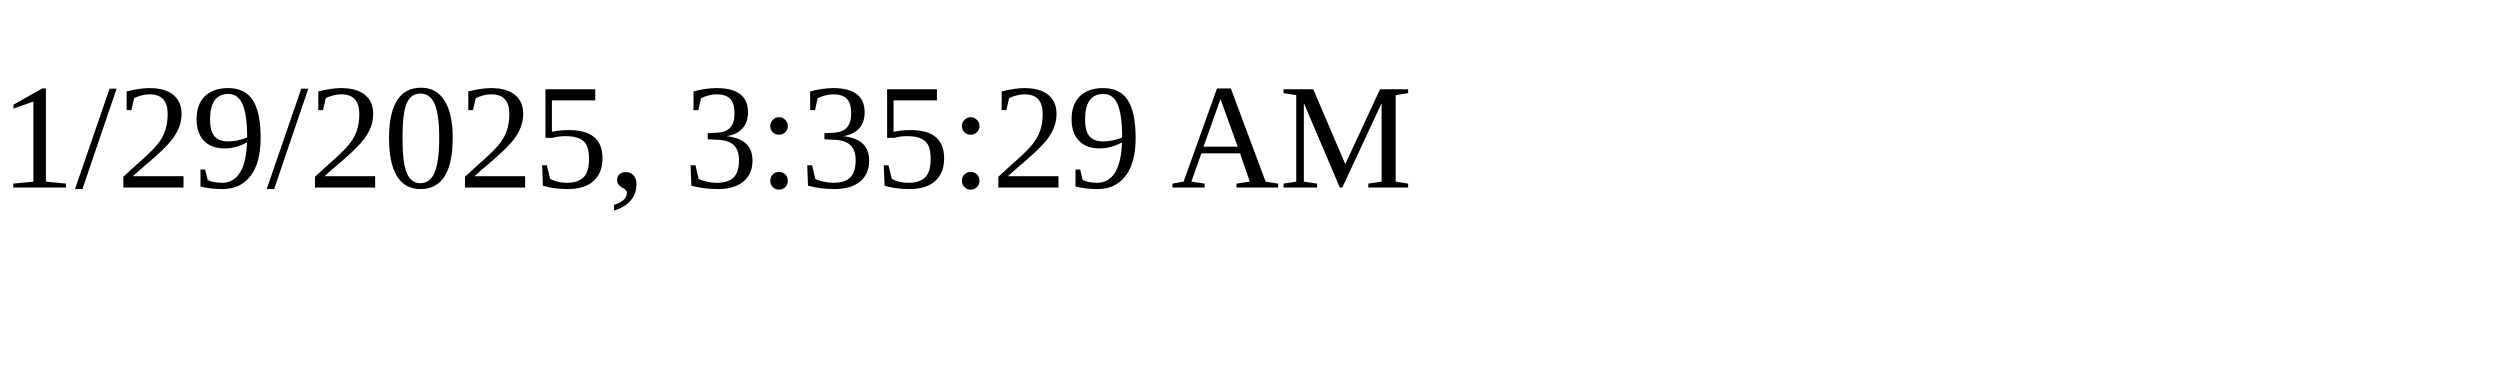
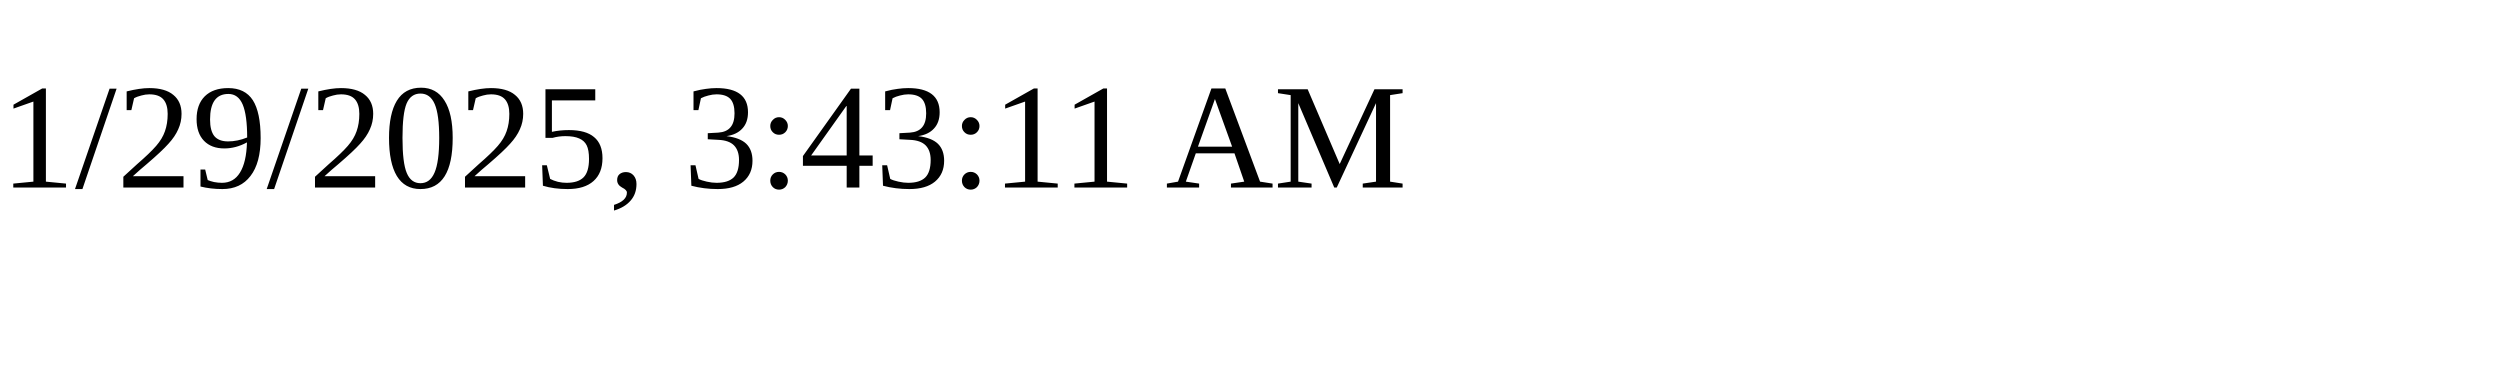
<svg xmlns="http://www.w3.org/2000/svg" height="30" width="200">
-   <text x="0" y="15">1/29/2025, 3:35:29 AM</text>
+   <text x="0" y="15">1/29/2025, 3:43:11 AM</text>
</svg>
